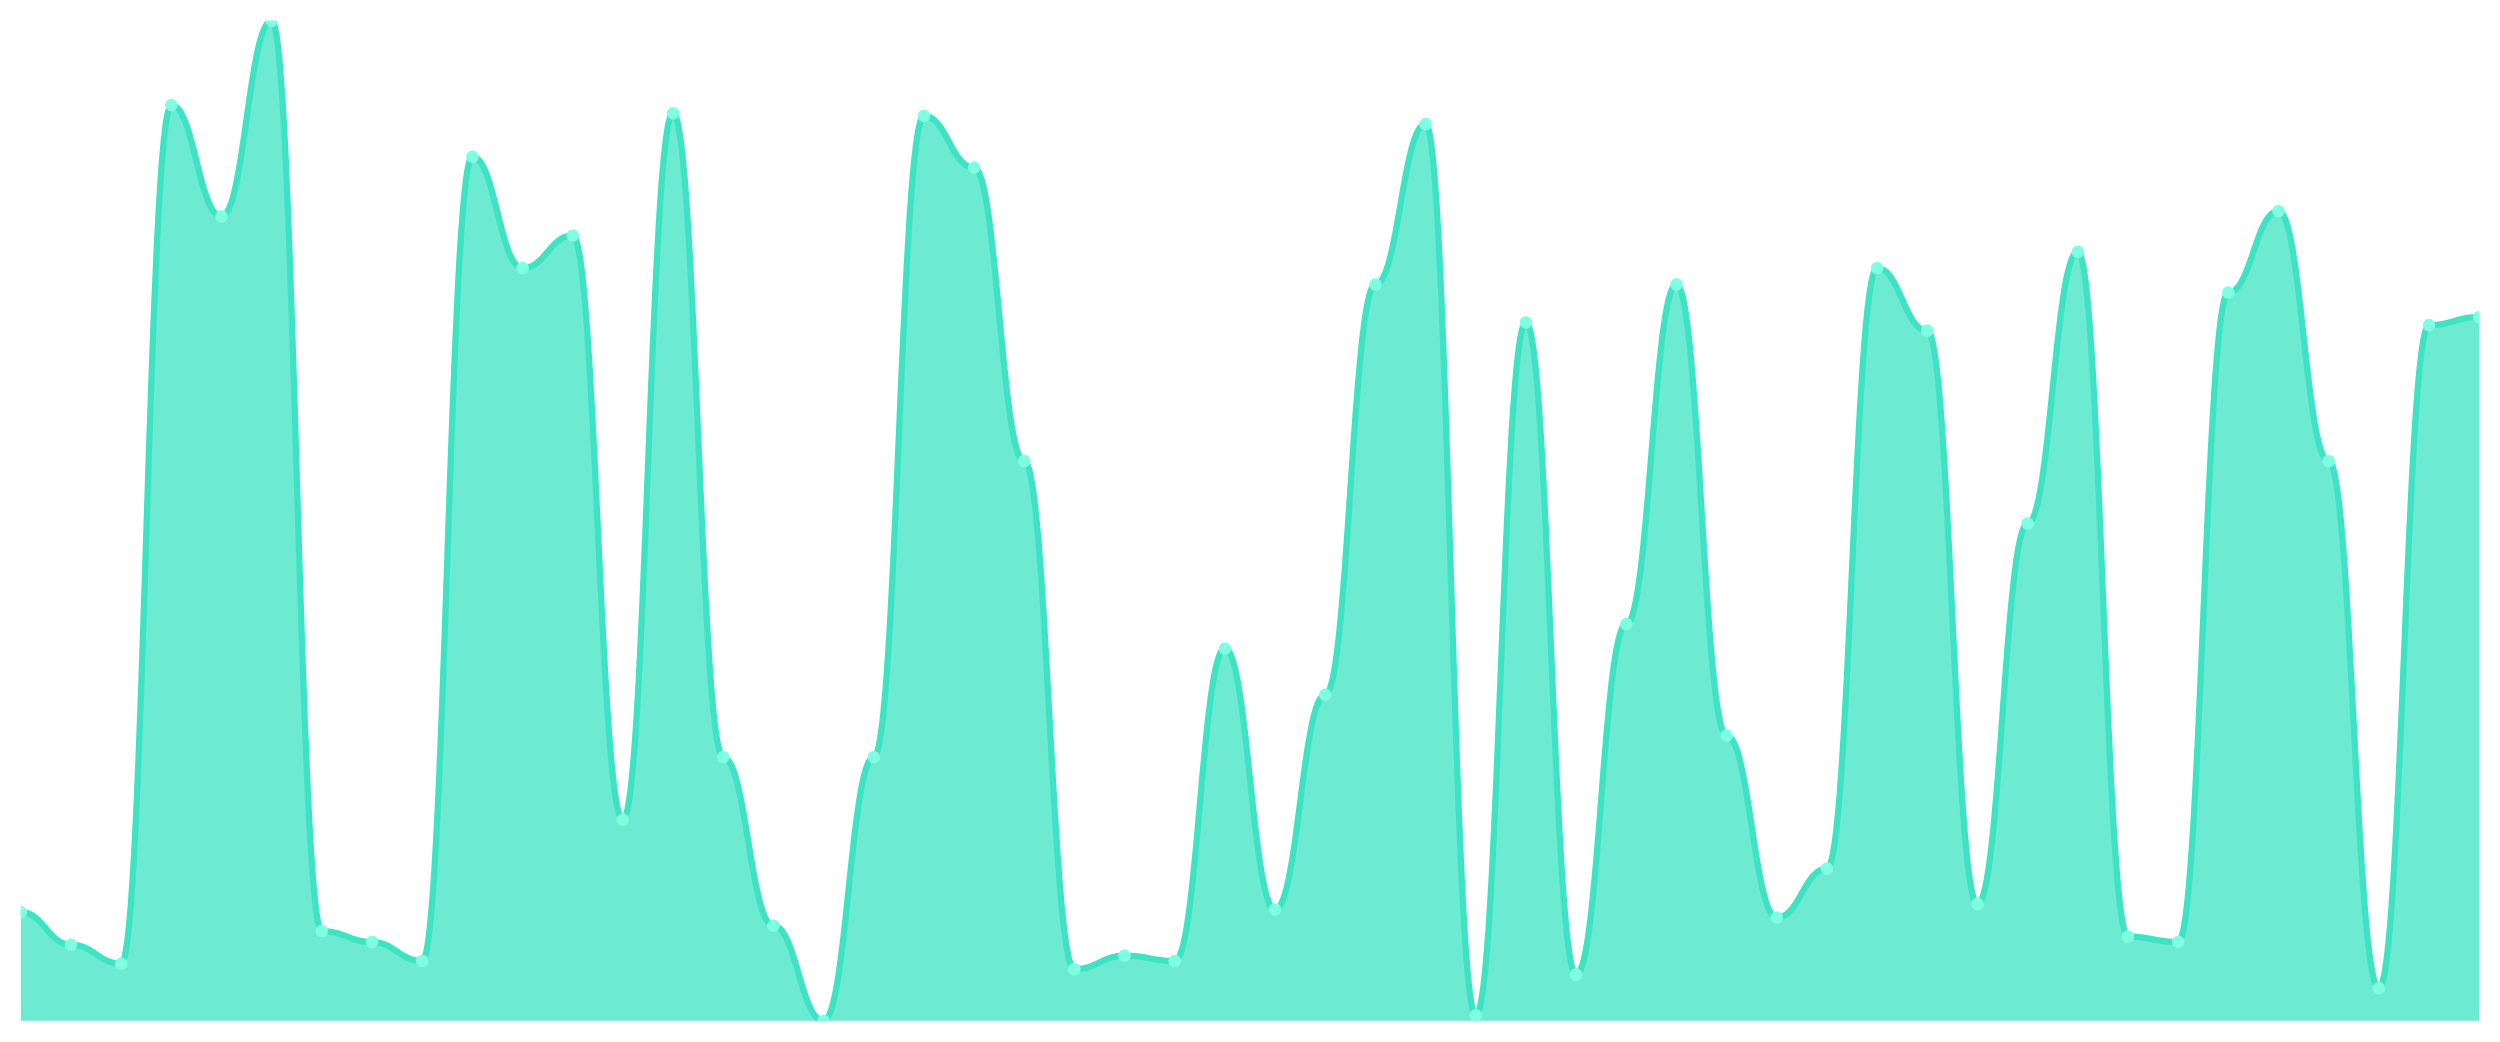
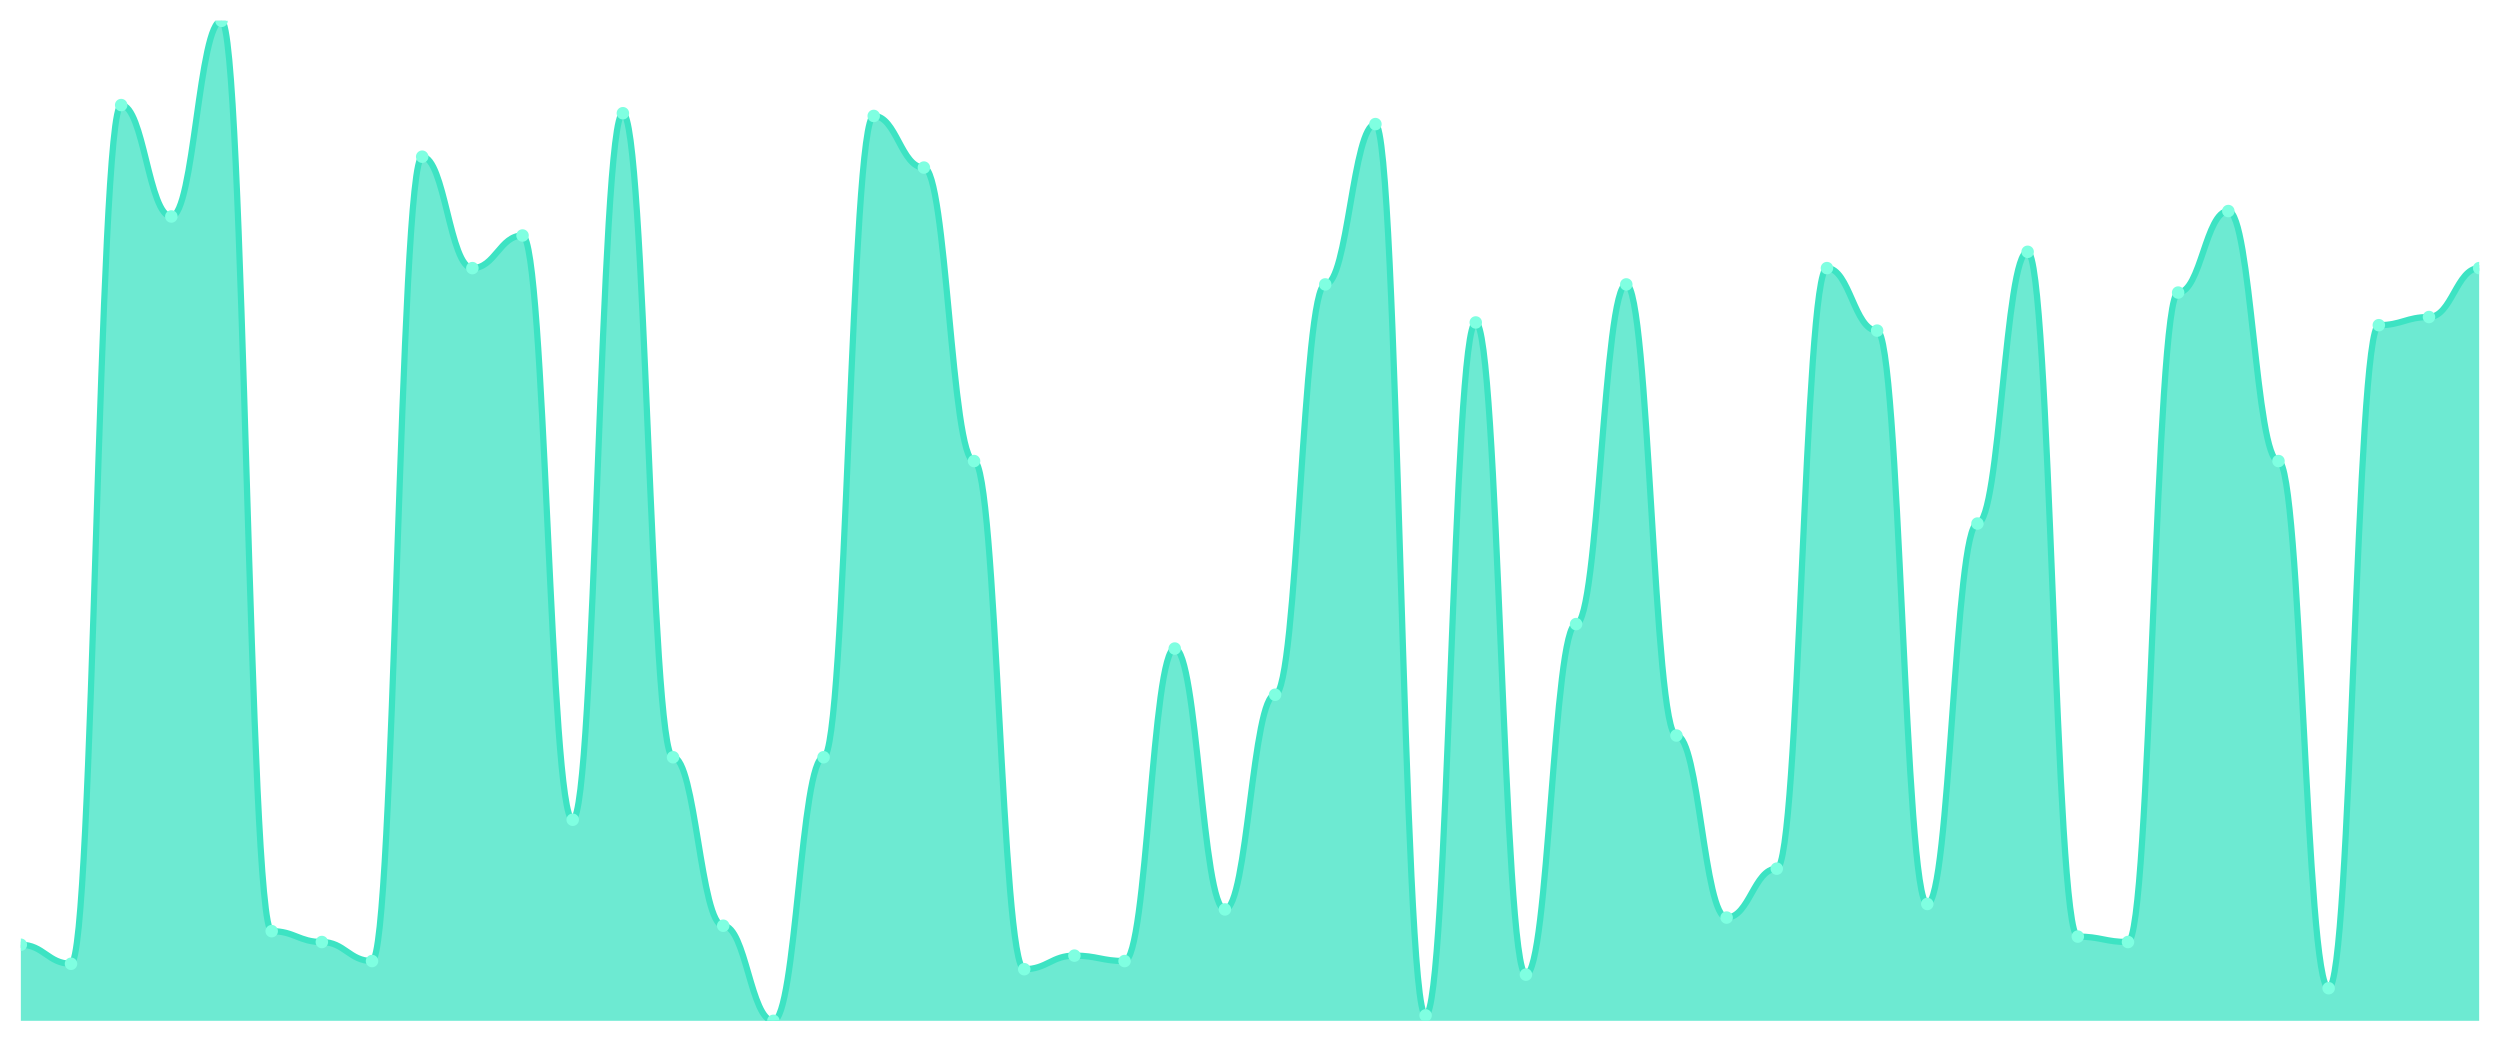
<svg xmlns="http://www.w3.org/2000/svg" viewBox="0 0 1200 500" width="1200" height="500">
  <defs>
    <clipPath id="c">
      <rect x="10" y="10" width="1180" height="480" />
    </clipPath>
  </defs>
  <rect width="1200" height="500" fill="none" />
  <g clip-path="url(#c)">
-     <path d="M 10,490 L 10,437.826 C 20.837,437.826 23.245,453.478 34.082,453.478 C 44.918,453.478 47.327,462.609 58.163,462.609 C 69,462.609 71.408,50.435 82.245,50.435 C 93.082,50.435 95.49,103.913 106.327,103.913 C 117.163,103.913 119.571,10 130.408,10 C 141.245,10 143.653,446.957 154.49,446.957 C 165.327,446.957 167.735,452.174 178.571,452.174 C 189.408,452.174 191.816,461.304 202.653,461.304 C 213.49,461.304 215.898,75.217 226.735,75.217 C 237.571,75.217 239.98,128.696 250.816,128.696 C 261.653,128.696 264.061,113.043 274.898,113.043 C 285.735,113.043 288.143,393.478 298.98,393.478 C 309.816,393.478 312.224,54.348 323.061,54.348 C 333.898,54.348 336.306,363.478 347.143,363.478 C 357.98,363.478 360.388,444.348 371.224,444.348 C 382.061,444.348 384.469,490 395.306,490 C 406.143,490 408.551,363.478 419.388,363.478 C 430.224,363.478 432.633,55.652 443.469,55.652 C 454.306,55.652 456.714,80.435 467.551,80.435 C 478.388,80.435 480.796,221.304 491.633,221.304 C 502.469,221.304 504.878,465.217 515.714,465.217 C 526.551,465.217 528.959,458.696 539.796,458.696 C 550.633,458.696 553.041,461.304 563.878,461.304 C 574.714,461.304 577.122,311.304 587.959,311.304 C 598.796,311.304 601.204,436.522 612.041,436.522 C 622.878,436.522 625.286,333.478 636.122,333.478 C 646.959,333.478 649.367,136.522 660.204,136.522 C 671.041,136.522 673.449,59.565 684.286,59.565 C 695.122,59.565 697.531,487.391 708.367,487.391 C 719.204,487.391 721.612,154.783 732.449,154.783 C 743.286,154.783 745.694,467.826 756.531,467.826 C 767.367,467.826 769.776,299.565 780.612,299.565 C 791.449,299.565 793.857,136.522 804.694,136.522 C 815.531,136.522 817.939,353.043 828.776,353.043 C 839.612,353.043 842.02,440.435 852.857,440.435 C 863.694,440.435 866.102,416.957 876.939,416.957 C 887.776,416.957 890.184,128.696 901.02,128.696 C 911.857,128.696 914.265,158.696 925.102,158.696 C 935.939,158.696 938.347,433.913 949.184,433.913 C 960.02,433.913 962.429,251.304 973.265,251.304 C 984.102,251.304 986.51,120.87 997.347,120.87 C 1008.184,120.87 1010.592,449.565 1021.429,449.565 C 1032.265,449.565 1034.673,452.174 1045.51,452.174 C 1056.347,452.174 1058.755,140.435 1069.592,140.435 C 1080.429,140.435 1082.837,101.304 1093.673,101.304 C 1104.51,101.304 1106.918,221.304 1117.755,221.304 C 1128.592,221.304 1131,474.348 1141.837,474.348 C 1152.673,474.348 1155.082,156.087 1165.918,156.087 C 1176.755,156.087 1179.163,152.174 1190,152.174 L 1190,490 Z" fill="rgba(61,227,195,0.75)" />
-     <path d="M 10,437.826 C 20.837,437.826 23.245,453.478 34.082,453.478 C 44.918,453.478 47.327,462.609 58.163,462.609 C 69,462.609 71.408,50.435 82.245,50.435 C 93.082,50.435 95.49,103.913 106.327,103.913 C 117.163,103.913 119.571,10 130.408,10 C 141.245,10 143.653,446.957 154.49,446.957 C 165.327,446.957 167.735,452.174 178.571,452.174 C 189.408,452.174 191.816,461.304 202.653,461.304 C 213.49,461.304 215.898,75.217 226.735,75.217 C 237.571,75.217 239.98,128.696 250.816,128.696 C 261.653,128.696 264.061,113.043 274.898,113.043 C 285.735,113.043 288.143,393.478 298.98,393.478 C 309.816,393.478 312.224,54.348 323.061,54.348 C 333.898,54.348 336.306,363.478 347.143,363.478 C 357.98,363.478 360.388,444.348 371.224,444.348 C 382.061,444.348 384.469,490 395.306,490 C 406.143,490 408.551,363.478 419.388,363.478 C 430.224,363.478 432.633,55.652 443.469,55.652 C 454.306,55.652 456.714,80.435 467.551,80.435 C 478.388,80.435 480.796,221.304 491.633,221.304 C 502.469,221.304 504.878,465.217 515.714,465.217 C 526.551,465.217 528.959,458.696 539.796,458.696 C 550.633,458.696 553.041,461.304 563.878,461.304 C 574.714,461.304 577.122,311.304 587.959,311.304 C 598.796,311.304 601.204,436.522 612.041,436.522 C 622.878,436.522 625.286,333.478 636.122,333.478 C 646.959,333.478 649.367,136.522 660.204,136.522 C 671.041,136.522 673.449,59.565 684.286,59.565 C 695.122,59.565 697.531,487.391 708.367,487.391 C 719.204,487.391 721.612,154.783 732.449,154.783 C 743.286,154.783 745.694,467.826 756.531,467.826 C 767.367,467.826 769.776,299.565 780.612,299.565 C 791.449,299.565 793.857,136.522 804.694,136.522 C 815.531,136.522 817.939,353.043 828.776,353.043 C 839.612,353.043 842.02,440.435 852.857,440.435 C 863.694,440.435 866.102,416.957 876.939,416.957 C 887.776,416.957 890.184,128.696 901.02,128.696 C 911.857,128.696 914.265,158.696 925.102,158.696 C 935.939,158.696 938.347,433.913 949.184,433.913 C 960.02,433.913 962.429,251.304 973.265,251.304 C 984.102,251.304 986.51,120.87 997.347,120.87 C 1008.184,120.87 1010.592,449.565 1021.429,449.565 C 1032.265,449.565 1034.673,452.174 1045.51,452.174 C 1056.347,452.174 1058.755,140.435 1069.592,140.435 C 1080.429,140.435 1082.837,101.304 1093.673,101.304 C 1104.51,101.304 1106.918,221.304 1117.755,221.304 C 1128.592,221.304 1131,474.348 1141.837,474.348 C 1152.673,474.348 1155.082,156.087 1165.918,156.087 C 1176.755,156.087 1179.163,152.174 1190,152.174" fill="none" stroke="#3de3c3" stroke-width="3" stroke-linecap="round" stroke-linejoin="round" />
-     <circle cx="10" cy="437.826" r="3" fill="#7fffe1" />
-     <circle cx="34.082" cy="453.478" r="3" fill="#7fffe1" />
-     <circle cx="58.163" cy="462.609" r="3" fill="#7fffe1" />
-     <circle cx="82.245" cy="50.435" r="3" fill="#7fffe1" />
-     <circle cx="106.327" cy="103.913" r="3" fill="#7fffe1" />
-     <circle cx="130.408" cy="10" r="3" fill="#7fffe1" />
-     <circle cx="154.49" cy="446.957" r="3" fill="#7fffe1" />
-     <circle cx="178.571" cy="452.174" r="3" fill="#7fffe1" />
-     <circle cx="202.653" cy="461.304" r="3" fill="#7fffe1" />
-     <circle cx="226.735" cy="75.217" r="3" fill="#7fffe1" />
-     <circle cx="250.816" cy="128.696" r="3" fill="#7fffe1" />
-     <circle cx="274.898" cy="113.043" r="3" fill="#7fffe1" />
-     <circle cx="298.98" cy="393.478" r="3" fill="#7fffe1" />
-     <circle cx="323.061" cy="54.348" r="3" fill="#7fffe1" />
-     <circle cx="347.143" cy="363.478" r="3" fill="#7fffe1" />
-     <circle cx="371.224" cy="444.348" r="3" fill="#7fffe1" />
-     <circle cx="395.306" cy="490" r="3" fill="#7fffe1" />
-     <circle cx="419.388" cy="363.478" r="3" fill="#7fffe1" />
-     <circle cx="443.469" cy="55.652" r="3" fill="#7fffe1" />
-     <circle cx="467.551" cy="80.435" r="3" fill="#7fffe1" />
-     <circle cx="491.633" cy="221.304" r="3" fill="#7fffe1" />
-     <circle cx="515.714" cy="465.217" r="3" fill="#7fffe1" />
-     <circle cx="539.796" cy="458.696" r="3" fill="#7fffe1" />
-     <circle cx="563.878" cy="461.304" r="3" fill="#7fffe1" />
-     <circle cx="587.959" cy="311.304" r="3" fill="#7fffe1" />
-     <circle cx="612.041" cy="436.522" r="3" fill="#7fffe1" />
-     <circle cx="636.122" cy="333.478" r="3" fill="#7fffe1" />
-     <circle cx="660.204" cy="136.522" r="3" fill="#7fffe1" />
-     <circle cx="684.286" cy="59.565" r="3" fill="#7fffe1" />
-     <circle cx="708.367" cy="487.391" r="3" fill="#7fffe1" />
-     <circle cx="732.449" cy="154.783" r="3" fill="#7fffe1" />
-     <circle cx="756.531" cy="467.826" r="3" fill="#7fffe1" />
-     <circle cx="780.612" cy="299.565" r="3" fill="#7fffe1" />
-     <circle cx="804.694" cy="136.522" r="3" fill="#7fffe1" />
-     <circle cx="828.776" cy="353.043" r="3" fill="#7fffe1" />
-     <circle cx="852.857" cy="440.435" r="3" fill="#7fffe1" />
-     <circle cx="876.939" cy="416.957" r="3" fill="#7fffe1" />
-     <circle cx="901.02" cy="128.696" r="3" fill="#7fffe1" />
-     <circle cx="925.102" cy="158.696" r="3" fill="#7fffe1" />
-     <circle cx="949.184" cy="433.913" r="3" fill="#7fffe1" />
-     <circle cx="973.265" cy="251.304" r="3" fill="#7fffe1" />
-     <circle cx="997.347" cy="120.87" r="3" fill="#7fffe1" />
-     <circle cx="1021.429" cy="449.565" r="3" fill="#7fffe1" />
-     <circle cx="1045.51" cy="452.174" r="3" fill="#7fffe1" />
-     <circle cx="1069.592" cy="140.435" r="3" fill="#7fffe1" />
-     <circle cx="1093.673" cy="101.304" r="3" fill="#7fffe1" />
-     <circle cx="1117.755" cy="221.304" r="3" fill="#7fffe1" />
-     <circle cx="1141.837" cy="474.348" r="3" fill="#7fffe1" />
-     <circle cx="1165.918" cy="156.087" r="3" fill="#7fffe1" />
-     <circle cx="1190" cy="152.174" r="3" fill="#7fffe1" />
+     <path d="M 10,490 L 10,453.478 C 20.837,453.478 23.245,462.609 34.082,462.609 C 44.918,462.609 47.327,50.435 58.163,50.435 C 69,50.435 71.408,103.913 82.245,103.913 C 93.082,103.913 95.49,10 106.327,10 C 117.163,10 119.571,446.957 130.408,446.957 C 141.245,446.957 143.653,452.174 154.49,452.174 C 165.327,452.174 167.735,461.304 178.571,461.304 C 189.408,461.304 191.816,75.217 202.653,75.217 C 213.49,75.217 215.898,128.696 226.735,128.696 C 237.571,128.696 239.98,113.043 250.816,113.043 C 261.653,113.043 264.061,393.478 274.898,393.478 C 285.735,393.478 288.143,54.348 298.98,54.348 C 309.816,54.348 312.224,363.478 323.061,363.478 C 333.898,363.478 336.306,444.348 347.143,444.348 C 357.98,444.348 360.388,490 371.224,490 C 382.061,490 384.469,363.478 395.306,363.478 C 406.143,363.478 408.551,55.652 419.388,55.652 C 430.224,55.652 432.633,80.435 443.469,80.435 C 454.306,80.435 456.714,221.304 467.551,221.304 C 478.388,221.304 480.796,465.217 491.633,465.217 C 502.469,465.217 504.878,458.696 515.714,458.696 C 526.551,458.696 528.959,461.304 539.796,461.304 C 550.633,461.304 553.041,311.304 563.878,311.304 C 574.714,311.304 577.122,436.522 587.959,436.522 C 598.796,436.522 601.204,333.478 612.041,333.478 C 622.878,333.478 625.286,136.522 636.122,136.522 C 646.959,136.522 649.367,59.565 660.204,59.565 C 671.041,59.565 673.449,487.391 684.286,487.391 C 695.122,487.391 697.531,154.783 708.367,154.783 C 719.204,154.783 721.612,467.826 732.449,467.826 C 743.286,467.826 745.694,299.565 756.531,299.565 C 767.367,299.565 769.776,136.522 780.612,136.522 C 791.449,136.522 793.857,353.043 804.694,353.043 C 815.531,353.043 817.939,440.435 828.776,440.435 C 839.612,440.435 842.02,416.957 852.857,416.957 C 863.694,416.957 866.102,128.696 876.939,128.696 C 887.776,128.696 890.184,158.696 901.02,158.696 C 911.857,158.696 914.265,433.913 925.102,433.913 C 935.939,433.913 938.347,251.304 949.184,251.304 C 960.02,251.304 962.429,120.87 973.265,120.87 C 984.102,120.87 986.51,449.565 997.347,449.565 C 1008.184,449.565 1010.592,452.174 1021.429,452.174 C 1032.265,452.174 1034.673,140.435 1045.51,140.435 C 1056.347,140.435 1058.755,101.304 1069.592,101.304 C 1080.429,101.304 1082.837,221.304 1093.673,221.304 C 1104.51,221.304 1106.918,474.348 1117.755,474.348 C 1128.592,474.348 1131,156.087 1141.837,156.087 C 1152.673,156.087 1155.082,152.174 1165.918,152.174 C 1176.755,152.174 1179.163,128.696 1190,128.696 L 1190,490 Z" fill="rgba(61,227,195,0.75)" />
+     <path d="M 10,453.478 C 20.837,453.478 23.245,462.609 34.082,462.609 C 44.918,462.609 47.327,50.435 58.163,50.435 C 69,50.435 71.408,103.913 82.245,103.913 C 93.082,103.913 95.49,10 106.327,10 C 117.163,10 119.571,446.957 130.408,446.957 C 141.245,446.957 143.653,452.174 154.49,452.174 C 165.327,452.174 167.735,461.304 178.571,461.304 C 189.408,461.304 191.816,75.217 202.653,75.217 C 213.49,75.217 215.898,128.696 226.735,128.696 C 237.571,128.696 239.98,113.043 250.816,113.043 C 261.653,113.043 264.061,393.478 274.898,393.478 C 285.735,393.478 288.143,54.348 298.98,54.348 C 309.816,54.348 312.224,363.478 323.061,363.478 C 333.898,363.478 336.306,444.348 347.143,444.348 C 357.98,444.348 360.388,490 371.224,490 C 382.061,490 384.469,363.478 395.306,363.478 C 406.143,363.478 408.551,55.652 419.388,55.652 C 430.224,55.652 432.633,80.435 443.469,80.435 C 454.306,80.435 456.714,221.304 467.551,221.304 C 478.388,221.304 480.796,465.217 491.633,465.217 C 502.469,465.217 504.878,458.696 515.714,458.696 C 526.551,458.696 528.959,461.304 539.796,461.304 C 550.633,461.304 553.041,311.304 563.878,311.304 C 574.714,311.304 577.122,436.522 587.959,436.522 C 598.796,436.522 601.204,333.478 612.041,333.478 C 622.878,333.478 625.286,136.522 636.122,136.522 C 646.959,136.522 649.367,59.565 660.204,59.565 C 671.041,59.565 673.449,487.391 684.286,487.391 C 695.122,487.391 697.531,154.783 708.367,154.783 C 719.204,154.783 721.612,467.826 732.449,467.826 C 743.286,467.826 745.694,299.565 756.531,299.565 C 767.367,299.565 769.776,136.522 780.612,136.522 C 791.449,136.522 793.857,353.043 804.694,353.043 C 815.531,353.043 817.939,440.435 828.776,440.435 C 839.612,440.435 842.02,416.957 852.857,416.957 C 863.694,416.957 866.102,128.696 876.939,128.696 C 887.776,128.696 890.184,158.696 901.02,158.696 C 911.857,158.696 914.265,433.913 925.102,433.913 C 935.939,433.913 938.347,251.304 949.184,251.304 C 960.02,251.304 962.429,120.87 973.265,120.87 C 984.102,120.87 986.51,449.565 997.347,449.565 C 1008.184,449.565 1010.592,452.174 1021.429,452.174 C 1032.265,452.174 1034.673,140.435 1045.51,140.435 C 1056.347,140.435 1058.755,101.304 1069.592,101.304 C 1080.429,101.304 1082.837,221.304 1093.673,221.304 C 1104.51,221.304 1106.918,474.348 1117.755,474.348 C 1128.592,474.348 1131,156.087 1141.837,156.087 C 1152.673,156.087 1155.082,152.174 1165.918,152.174 C 1176.755,152.174 1179.163,128.696 1190,128.696" fill="none" stroke="#3de3c3" stroke-width="3" stroke-linecap="round" stroke-linejoin="round" />
+     <circle cx="10" cy="453.478" r="3" fill="#7fffe1" />
+     <circle cx="34.082" cy="462.609" r="3" fill="#7fffe1" />
+     <circle cx="58.163" cy="50.435" r="3" fill="#7fffe1" />
+     <circle cx="82.245" cy="103.913" r="3" fill="#7fffe1" />
+     <circle cx="106.327" cy="10" r="3" fill="#7fffe1" />
+     <circle cx="130.408" cy="446.957" r="3" fill="#7fffe1" />
+     <circle cx="154.49" cy="452.174" r="3" fill="#7fffe1" />
+     <circle cx="178.571" cy="461.304" r="3" fill="#7fffe1" />
+     <circle cx="202.653" cy="75.217" r="3" fill="#7fffe1" />
+     <circle cx="226.735" cy="128.696" r="3" fill="#7fffe1" />
+     <circle cx="250.816" cy="113.043" r="3" fill="#7fffe1" />
+     <circle cx="274.898" cy="393.478" r="3" fill="#7fffe1" />
+     <circle cx="298.98" cy="54.348" r="3" fill="#7fffe1" />
+     <circle cx="323.061" cy="363.478" r="3" fill="#7fffe1" />
+     <circle cx="347.143" cy="444.348" r="3" fill="#7fffe1" />
+     <circle cx="371.224" cy="490" r="3" fill="#7fffe1" />
+     <circle cx="395.306" cy="363.478" r="3" fill="#7fffe1" />
+     <circle cx="419.388" cy="55.652" r="3" fill="#7fffe1" />
+     <circle cx="443.469" cy="80.435" r="3" fill="#7fffe1" />
+     <circle cx="467.551" cy="221.304" r="3" fill="#7fffe1" />
+     <circle cx="491.633" cy="465.217" r="3" fill="#7fffe1" />
+     <circle cx="515.714" cy="458.696" r="3" fill="#7fffe1" />
+     <circle cx="539.796" cy="461.304" r="3" fill="#7fffe1" />
+     <circle cx="563.878" cy="311.304" r="3" fill="#7fffe1" />
+     <circle cx="587.959" cy="436.522" r="3" fill="#7fffe1" />
+     <circle cx="612.041" cy="333.478" r="3" fill="#7fffe1" />
+     <circle cx="636.122" cy="136.522" r="3" fill="#7fffe1" />
+     <circle cx="660.204" cy="59.565" r="3" fill="#7fffe1" />
+     <circle cx="684.286" cy="487.391" r="3" fill="#7fffe1" />
+     <circle cx="708.367" cy="154.783" r="3" fill="#7fffe1" />
+     <circle cx="732.449" cy="467.826" r="3" fill="#7fffe1" />
+     <circle cx="756.531" cy="299.565" r="3" fill="#7fffe1" />
+     <circle cx="780.612" cy="136.522" r="3" fill="#7fffe1" />
+     <circle cx="804.694" cy="353.043" r="3" fill="#7fffe1" />
+     <circle cx="828.776" cy="440.435" r="3" fill="#7fffe1" />
+     <circle cx="852.857" cy="416.957" r="3" fill="#7fffe1" />
+     <circle cx="876.939" cy="128.696" r="3" fill="#7fffe1" />
+     <circle cx="901.02" cy="158.696" r="3" fill="#7fffe1" />
+     <circle cx="925.102" cy="433.913" r="3" fill="#7fffe1" />
+     <circle cx="949.184" cy="251.304" r="3" fill="#7fffe1" />
+     <circle cx="973.265" cy="120.87" r="3" fill="#7fffe1" />
+     <circle cx="997.347" cy="449.565" r="3" fill="#7fffe1" />
+     <circle cx="1021.429" cy="452.174" r="3" fill="#7fffe1" />
+     <circle cx="1045.51" cy="140.435" r="3" fill="#7fffe1" />
+     <circle cx="1069.592" cy="101.304" r="3" fill="#7fffe1" />
+     <circle cx="1093.673" cy="221.304" r="3" fill="#7fffe1" />
+     <circle cx="1117.755" cy="474.348" r="3" fill="#7fffe1" />
+     <circle cx="1141.837" cy="156.087" r="3" fill="#7fffe1" />
+     <circle cx="1165.918" cy="152.174" r="3" fill="#7fffe1" />
+     <circle cx="1190" cy="128.696" r="3" fill="#7fffe1" />
  </g>
</svg>
